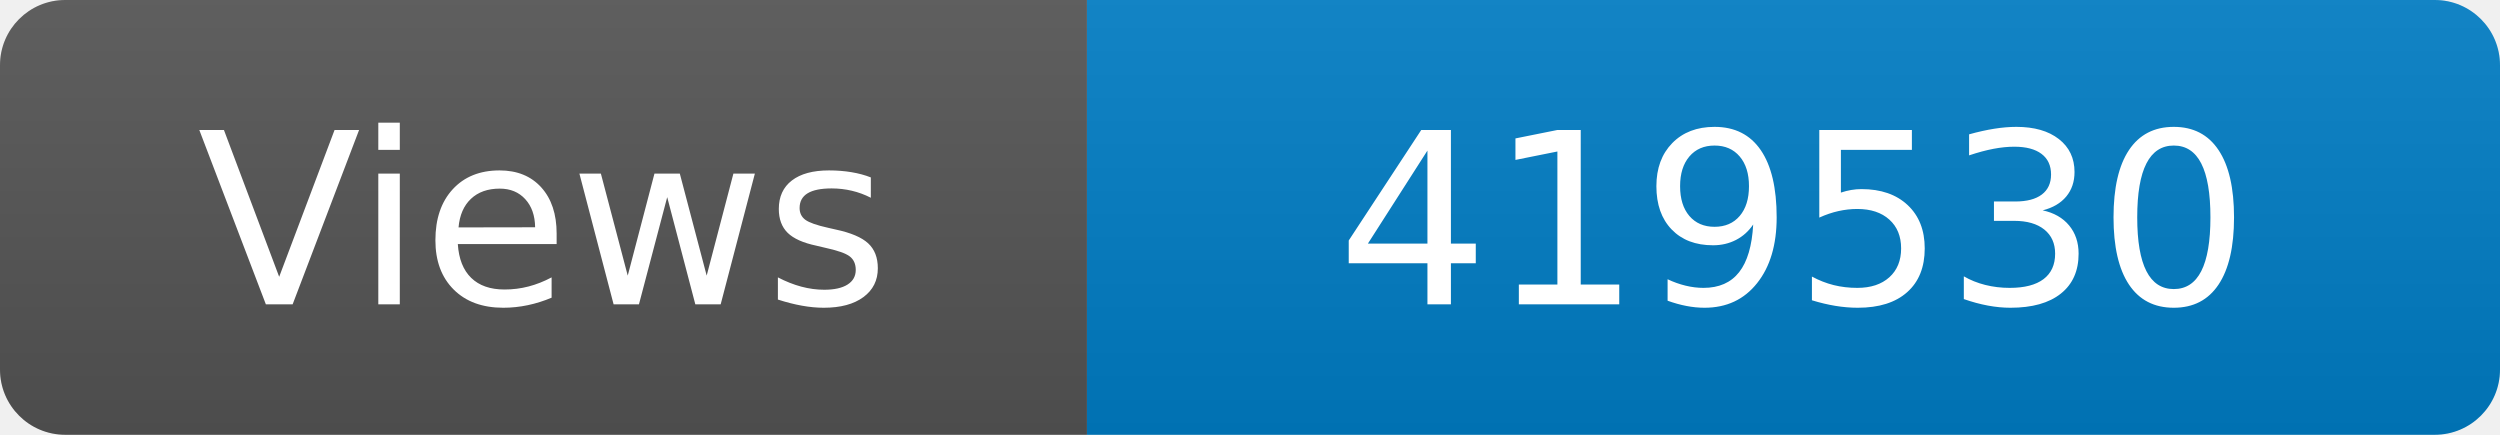
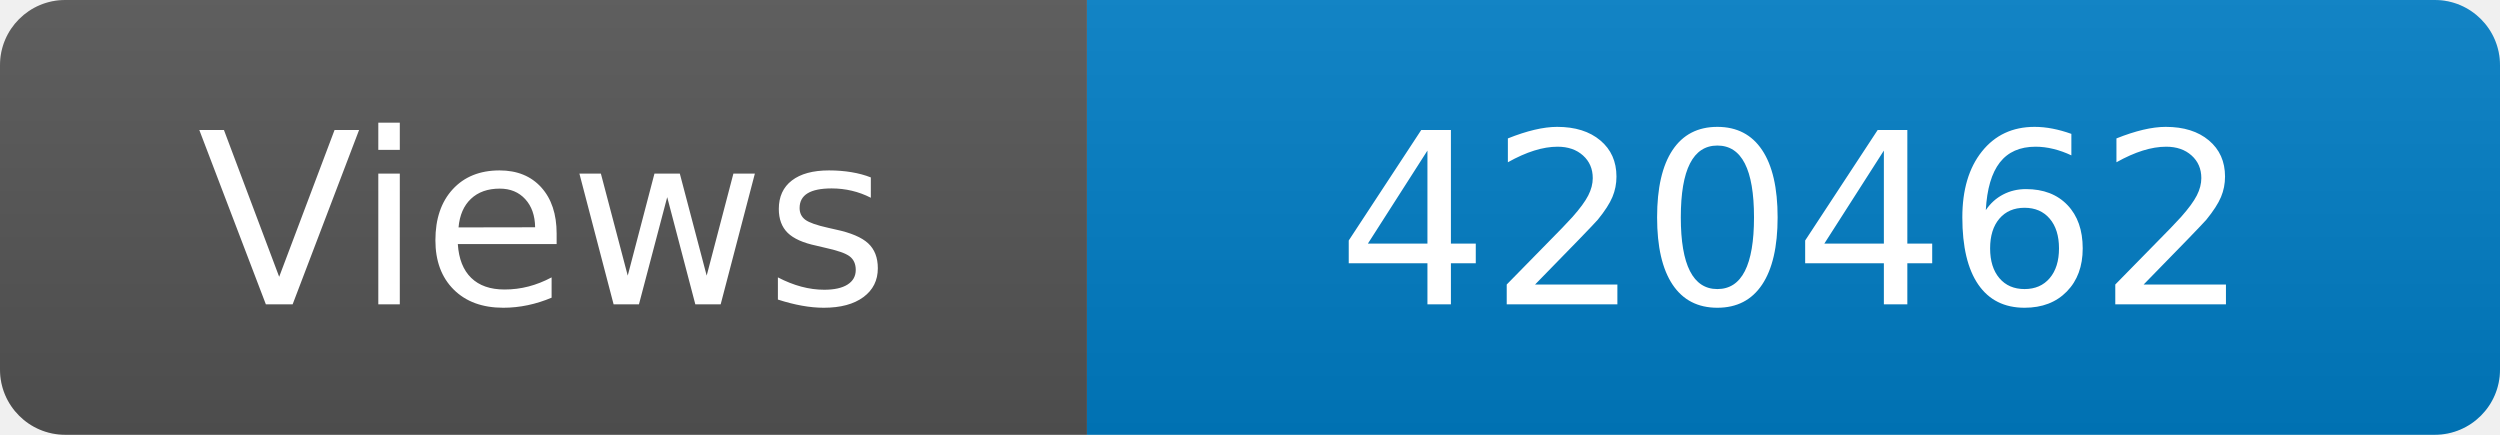
<svg xmlns="http://www.w3.org/2000/svg" width="115" height="20" role="img" aria-label="Maintained?: yes">
  <linearGradient id="s" x2="0" y2="100%">
    <stop offset="0" stop-color="#bbb" stop-opacity=".1" />
    <stop offset="1" stop-opacity=".1" />
  </linearGradient>
  <clipPath id="r">
    <rect width="115" height="20" rx="3" fill="#fff" />
  </clipPath>
  <g clip-path="url(#r)">
    <rect width="50" height="20" fill="#555" />
    <rect x="50" width="160" height="20" fill="#007ec6" />
    <rect width="115" height="20" fill="url(#s)" />
  </g>
  <g fill="#fff" text-anchor="middle" font-family="Verdana,Geneva,DejaVu Sans,sans-serif" font-size="110">
    <text x="250" y="140" transform="scale(.1)" fill="#fff">Views</text>
-     <text x="825" y="140" transform="scale(.1)" fill="#fff">419530</text>
+     <text x="825" y="140" transform="scale(.1)" fill="#fff">420462</text>
  </g>
</svg>
